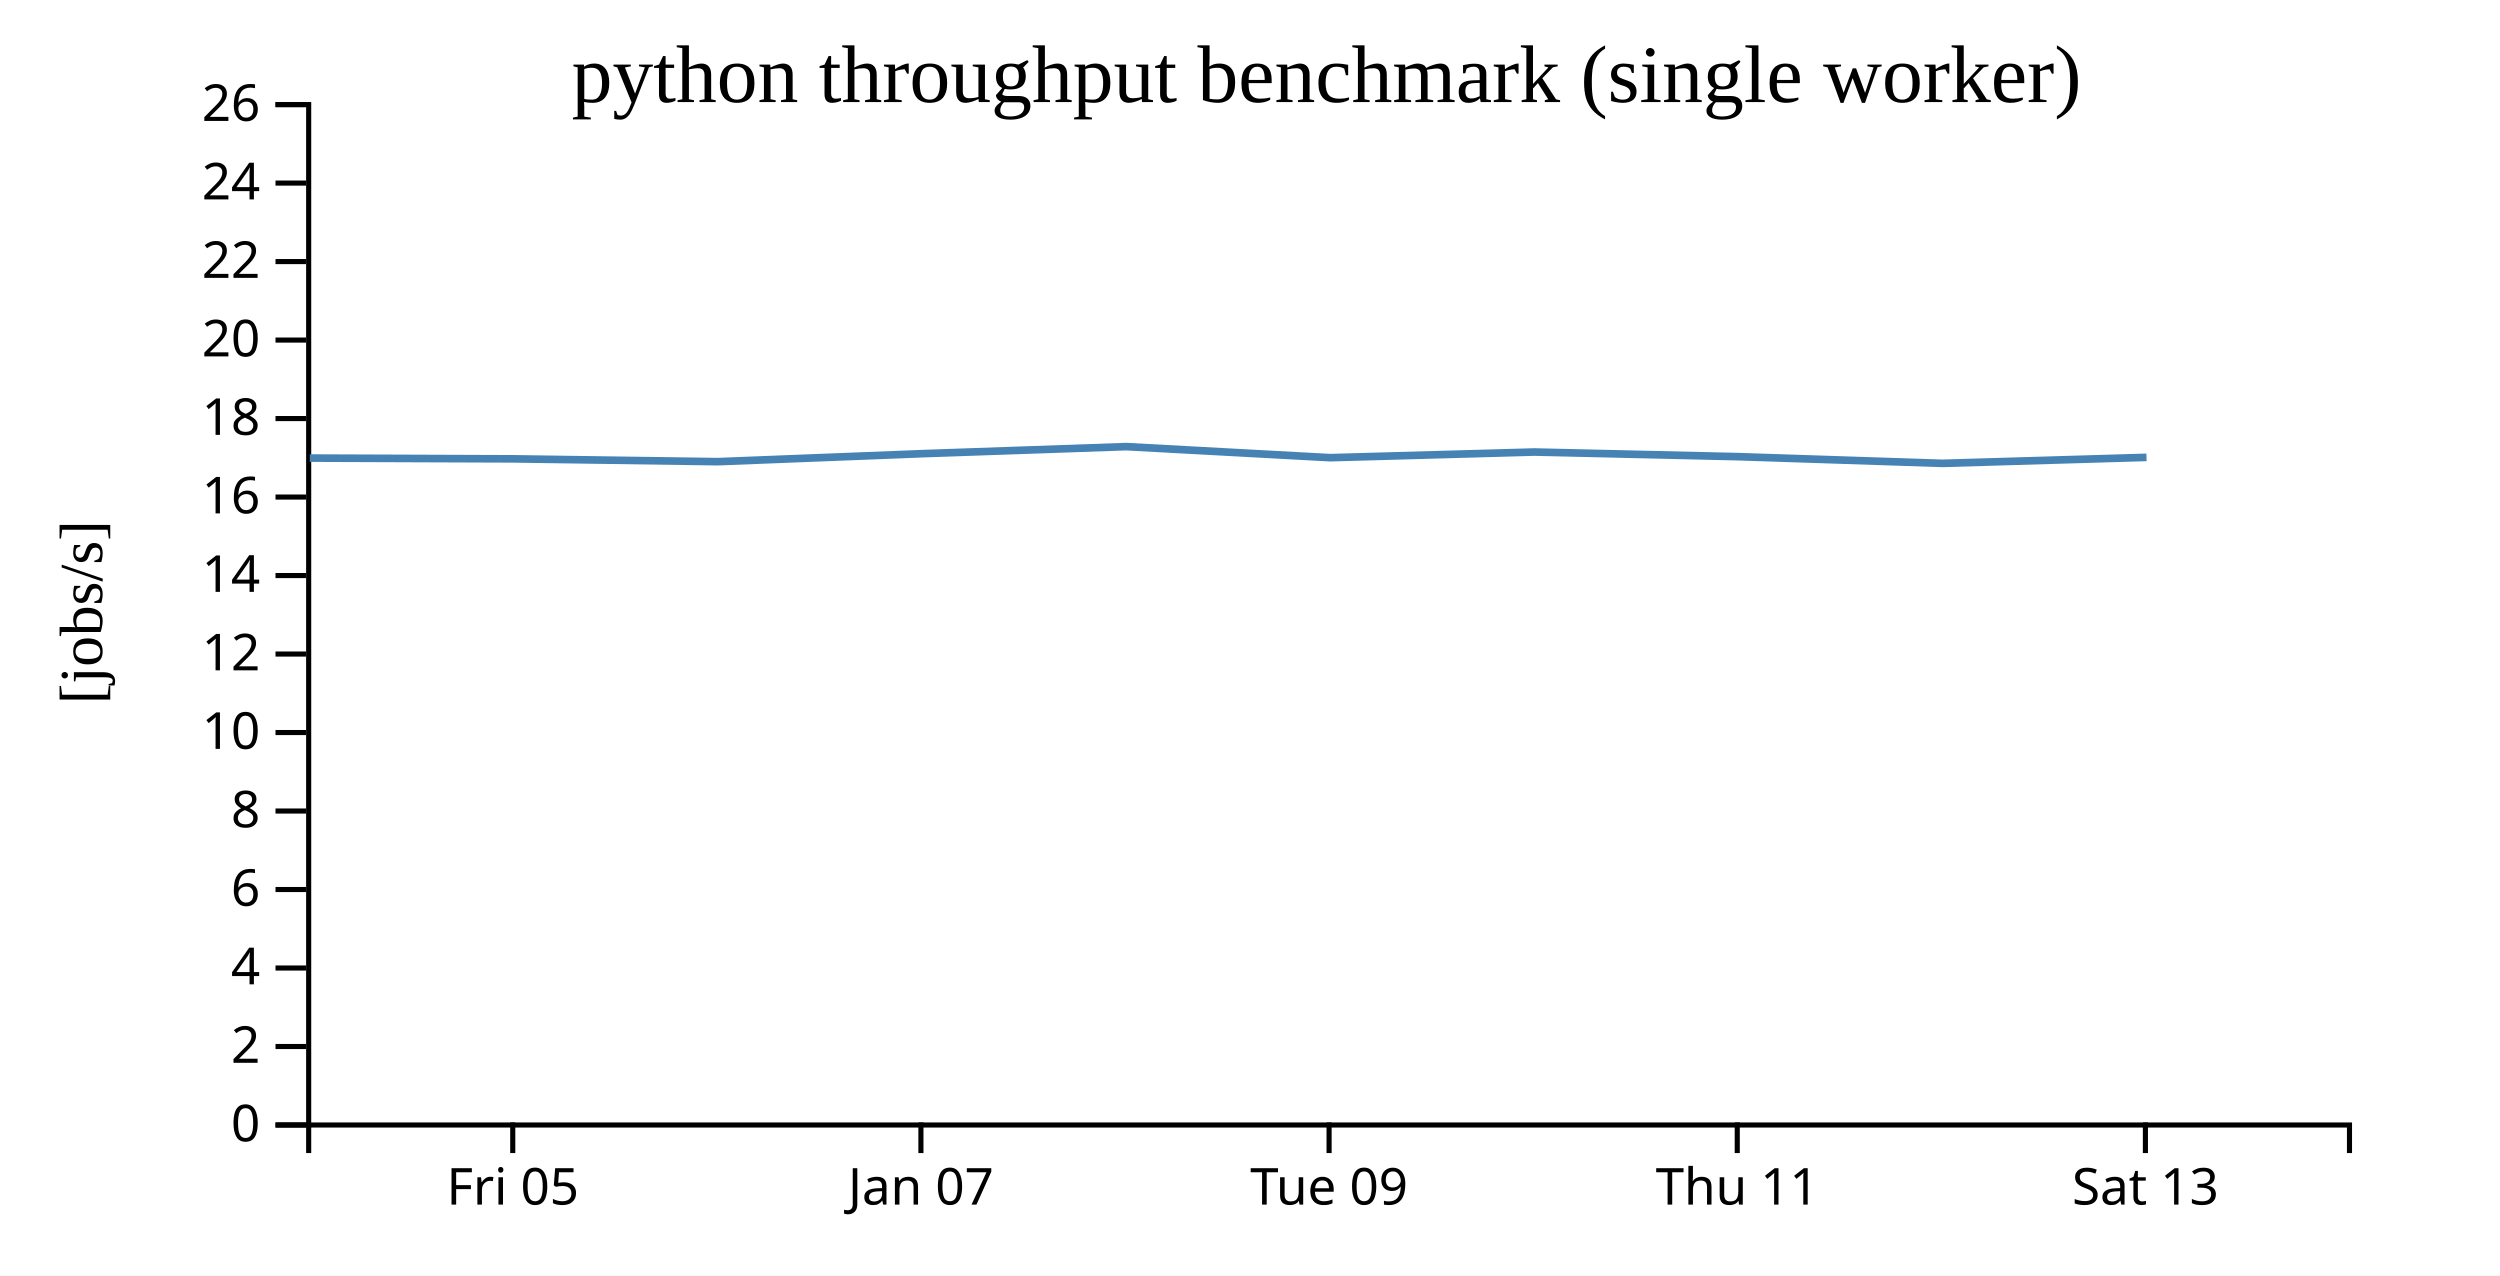
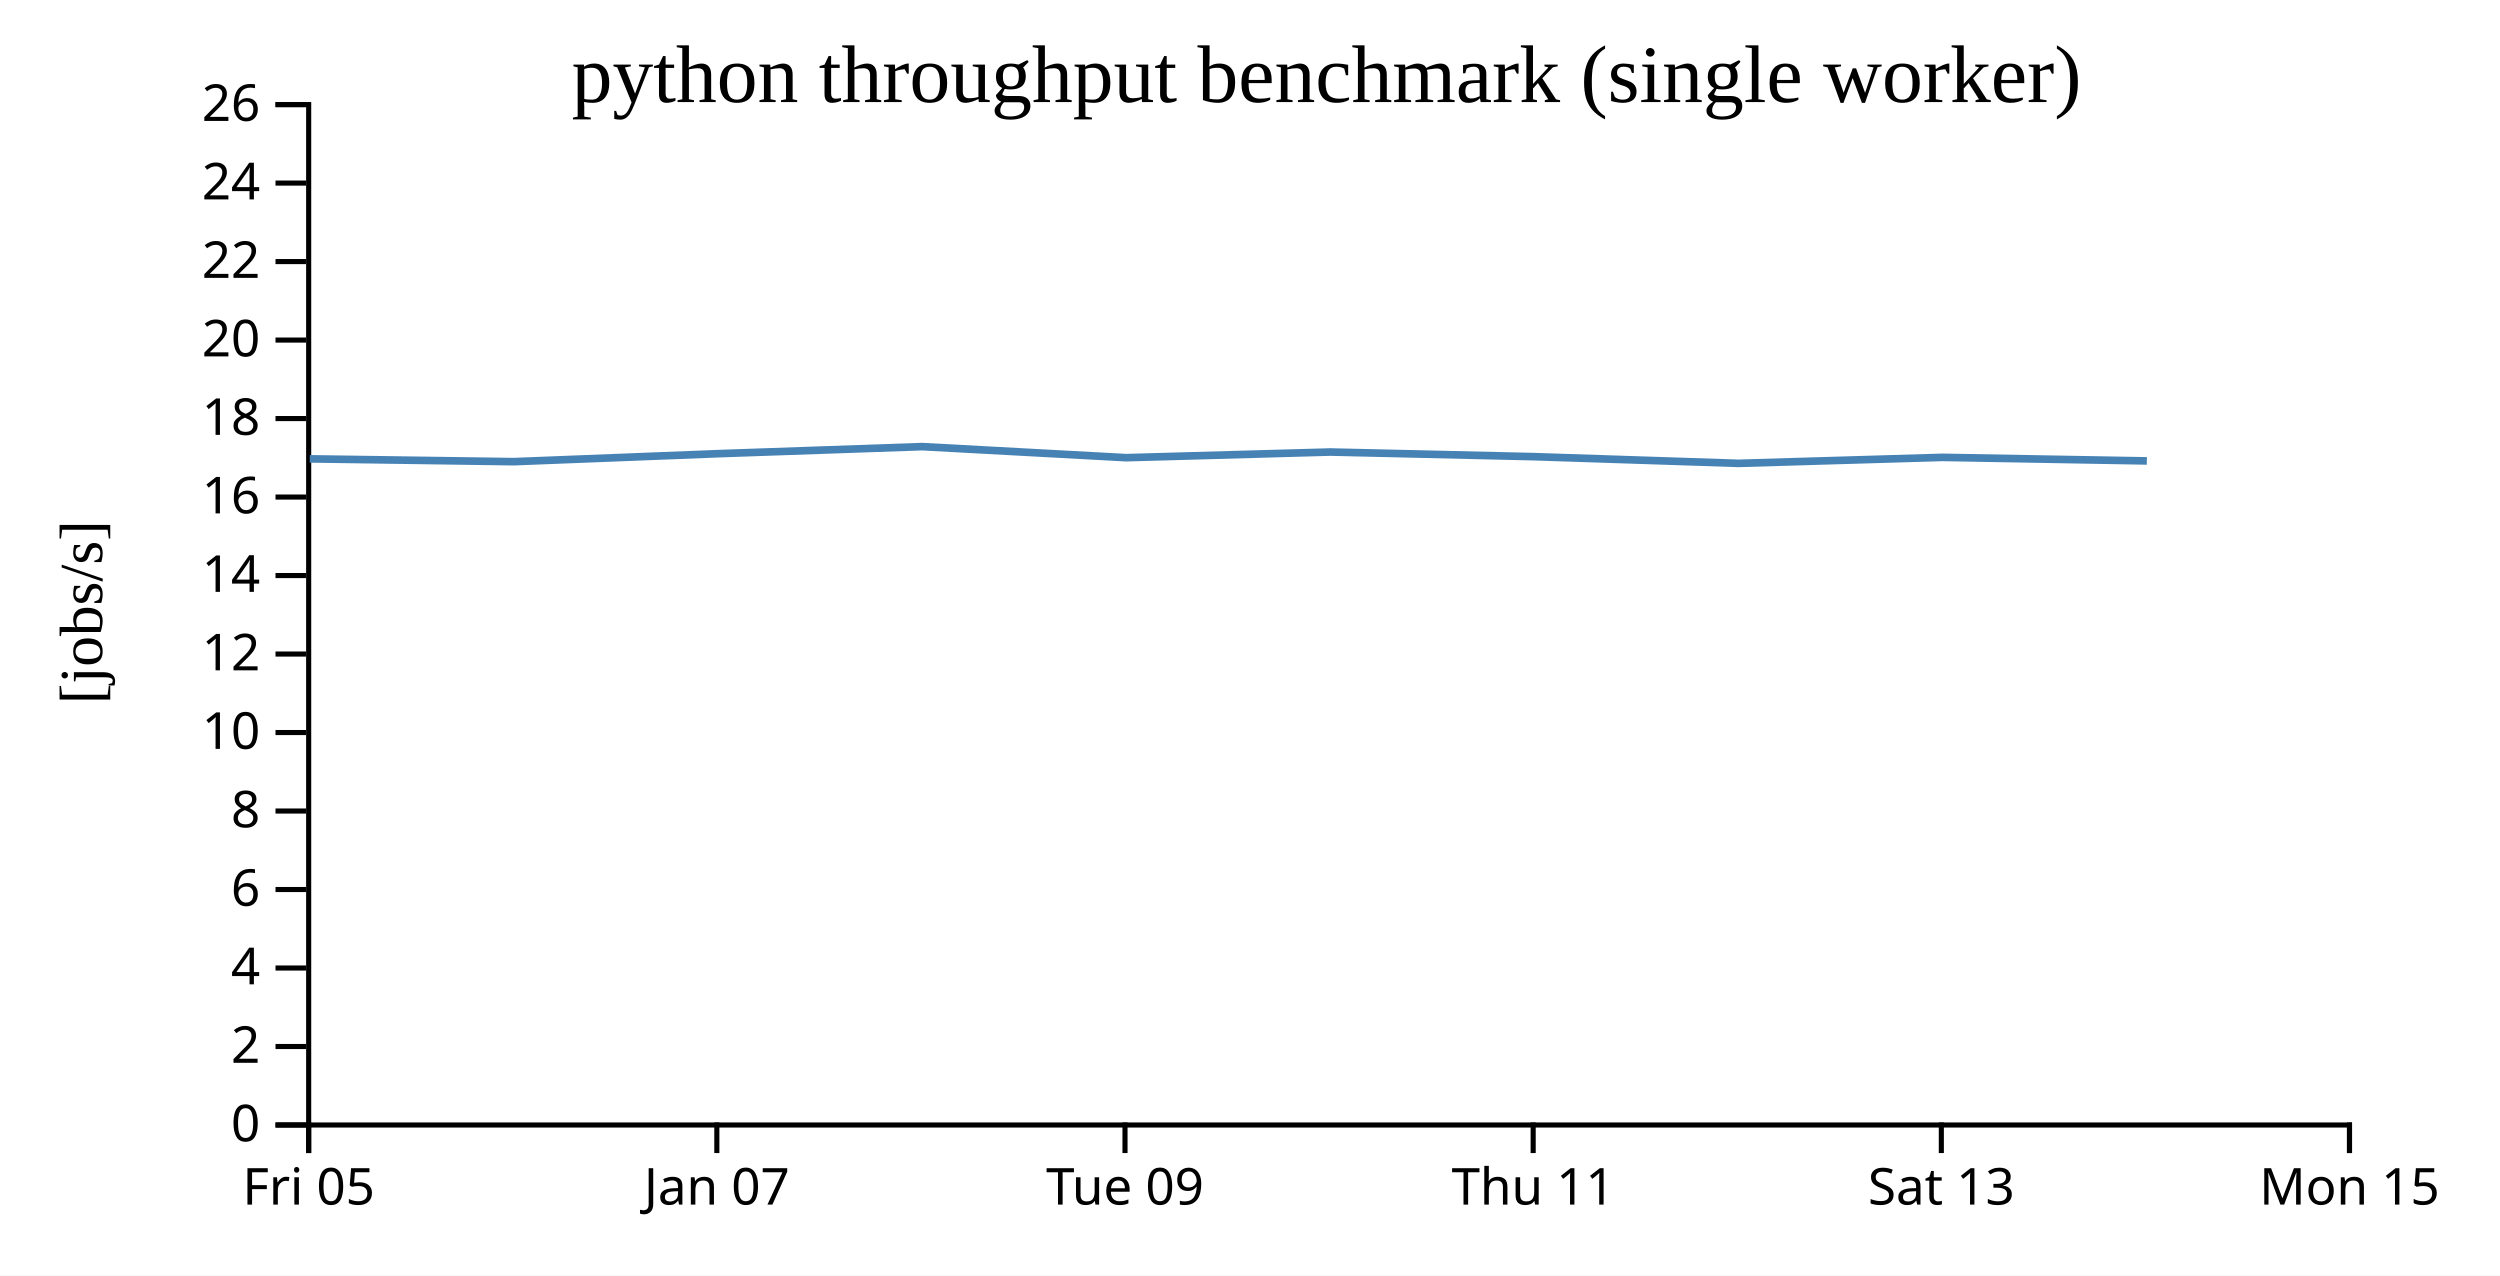
<svg xmlns="http://www.w3.org/2000/svg" width="490" height="250">
  <rect width="100%" height="100%" fill="white" />
  <g transform="translate(60,20)">
    <g transform="translate(0,200)" fill="none" font-size="10" font-family="sans-serif" text-anchor="middle">
      <path class="domain" stroke="currentColor" d="M0.5,6V0.5H400.5V6" />
-       <g class="tick" opacity="1" transform="translate(40.5,0)">
+       <g class="tick" opacity="1" transform="translate(0.5,0)">
        <line stroke="currentColor" y2="6" />
        <text fill="currentColor" y="9" dy="0.71em">Fri 05</text>
      </g>
-       <g class="tick" opacity="1" transform="translate(120.5,0)">
+       <g class="tick" opacity="1" transform="translate(80.5,0)">
        <line stroke="currentColor" y2="6" />
        <text fill="currentColor" y="9" dy="0.71em">Jan 07</text>
      </g>
-       <g class="tick" opacity="1" transform="translate(200.5,0)">
+       <g class="tick" opacity="1" transform="translate(160.5,0)">
        <line stroke="currentColor" y2="6" />
        <text fill="currentColor" y="9" dy="0.71em">Tue 09</text>
      </g>
-       <g class="tick" opacity="1" transform="translate(280.5,0)">
+       <g class="tick" opacity="1" transform="translate(240.5,0)">
        <line stroke="currentColor" y2="6" />
        <text fill="currentColor" y="9" dy="0.71em">Thu 11</text>
      </g>
-       <g class="tick" opacity="1" transform="translate(360.5,0)">
+       <g class="tick" opacity="1" transform="translate(320.5,0)">
        <line stroke="currentColor" y2="6" />
        <text fill="currentColor" y="9" dy="0.71em">Sat 13</text>
+       </g>
+       <g class="tick" opacity="1" transform="translate(400.5,0)">
+         <line stroke="currentColor" y2="6" />
+         <text fill="currentColor" y="9" dy="0.71em">Mon 15</text>
      </g>
    </g>
    <g fill="none" font-size="10" font-family="sans-serif" text-anchor="end">
      <path class="domain" stroke="currentColor" d="M-6,200.5H0.5V0.5H-6" />
      <g class="tick" opacity="1" transform="translate(0,200.5)">
        <line stroke="currentColor" x2="-6" />
        <text fill="currentColor" x="-9" dy="0.32em">0</text>
      </g>
      <g class="tick" opacity="1" transform="translate(0,185.1154)">
        <line stroke="currentColor" x2="-6" />
        <text fill="currentColor" x="-9" dy="0.32em">2</text>
      </g>
      <g class="tick" opacity="1" transform="translate(0,169.7308)">
        <line stroke="currentColor" x2="-6" />
        <text fill="currentColor" x="-9" dy="0.32em">4</text>
      </g>
      <g class="tick" opacity="1" transform="translate(0,154.3462)">
        <line stroke="currentColor" x2="-6" />
        <text fill="currentColor" x="-9" dy="0.32em">6</text>
      </g>
      <g class="tick" opacity="1" transform="translate(0,138.9615)">
        <line stroke="currentColor" x2="-6" />
        <text fill="currentColor" x="-9" dy="0.32em">8</text>
      </g>
      <g class="tick" opacity="1" transform="translate(0,123.5769)">
        <line stroke="currentColor" x2="-6" />
        <text fill="currentColor" x="-9" dy="0.32em">10</text>
      </g>
      <g class="tick" opacity="1" transform="translate(0,108.1923)">
        <line stroke="currentColor" x2="-6" />
        <text fill="currentColor" x="-9" dy="0.32em">12</text>
      </g>
      <g class="tick" opacity="1" transform="translate(0,92.80769)">
        <line stroke="currentColor" x2="-6" />
        <text fill="currentColor" x="-9" dy="0.32em">14</text>
      </g>
      <g class="tick" opacity="1" transform="translate(0,77.42308)">
        <line stroke="currentColor" x2="-6" />
        <text fill="currentColor" x="-9" dy="0.32em">16</text>
      </g>
      <g class="tick" opacity="1" transform="translate(0,62.03846)">
        <line stroke="currentColor" x2="-6" />
        <text fill="currentColor" x="-9" dy="0.32em">18</text>
      </g>
      <g class="tick" opacity="1" transform="translate(0,46.65385)">
        <line stroke="currentColor" x2="-6" />
        <text fill="currentColor" x="-9" dy="0.32em">20</text>
      </g>
      <g class="tick" opacity="1" transform="translate(0,31.26923)">
        <line stroke="currentColor" x2="-6" />
        <text fill="currentColor" x="-9" dy="0.32em">22</text>
      </g>
      <g class="tick" opacity="1" transform="translate(0,15.88462)">
        <line stroke="currentColor" x2="-6" />
        <text fill="currentColor" x="-9" dy="0.32em">24</text>
      </g>
      <g class="tick" opacity="1" transform="translate(0,0.5)">
        <line stroke="currentColor" x2="-6" />
        <text fill="currentColor" x="-9" dy="0.32em">26</text>
      </g>
    </g>
    <text text-anchor="middle" style="font-size: 12px" transform="rotate(-90)" y="-40" x="-100">[jobs/s]</text>
    <text text-anchor="middle" style="font-size: 16px" y="0" x="200">python throughput benchmark (single worker)</text>
-     <path fill="none" stroke="steelblue" stroke-width="1.5" d="M0.72,69.785L40.709,69.935L80.713,70.487L120.775,68.92L160.745,67.538L200.734,69.706L240.745,68.597L280.721,69.507L320.723,70.817L360.715,69.644" />
+     <path fill="none" stroke="steelblue" stroke-width="1.5" d="M0.709,69.935L40.713,70.487L80.775,68.92L120.745,67.538L160.734,69.706L200.745,68.597L240.721,69.507L280.723,70.817L320.715,69.644L360.781,70.338" />
  </g>
</svg>
